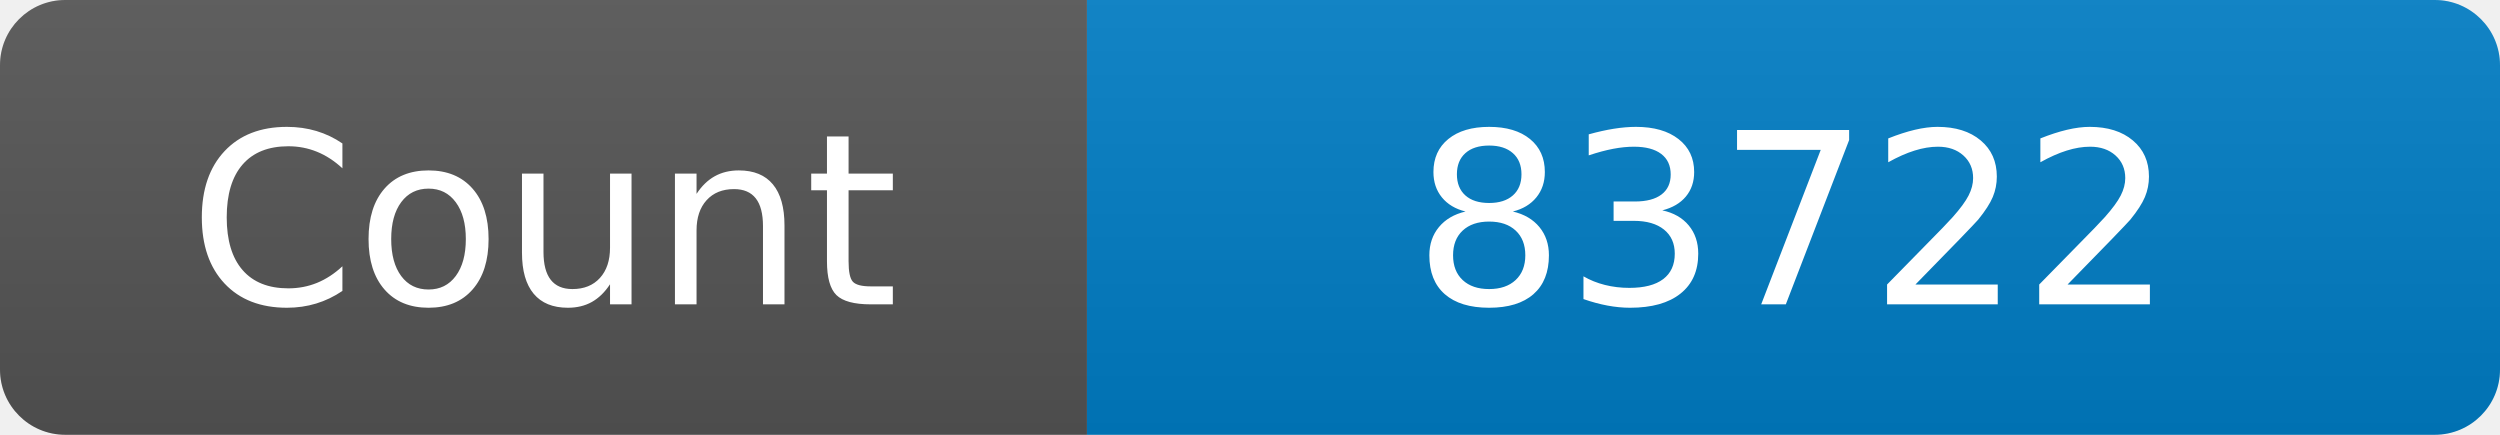
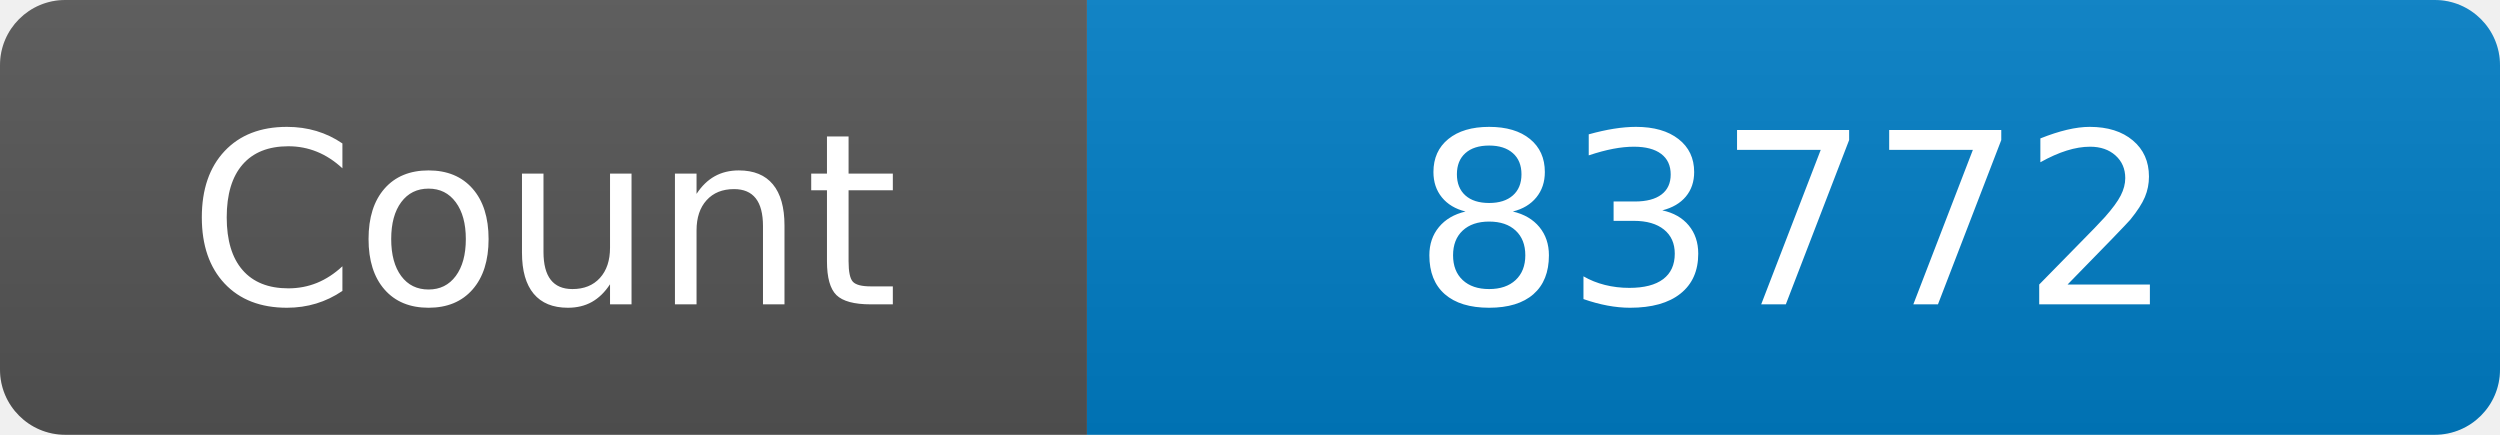
<svg xmlns="http://www.w3.org/2000/svg" width="115" height="20" role="img" aria-label="Maintained?: yes">
  <linearGradient id="s" x2="0" y2="100%">
    <stop offset="0" stop-color="#bbb" stop-opacity=".1" />
    <stop offset="1" stop-opacity=".1" />
  </linearGradient>
  <clipPath id="r">
    <rect width="115" height="20" rx="3" fill="#fff" />
  </clipPath>
  <g clip-path="url(#r)">
    <rect width="50" height="20" fill="#555" />
    <rect x="50" width="160" height="20" fill="#007ec6" />
    <rect width="115" height="20" fill="url(#s)" />
  </g>
  <g fill="#fff" text-anchor="middle" font-family="Verdana,Geneva,DejaVu Sans,sans-serif" font-size="110">
    <text x="250" y="140" transform="scale(.1)" fill="#fff">Count</text>
-     <text x="825" y="140" transform="scale(.1)" fill="#fff">83722</text>
+     <text x="825" y="140" transform="scale(.1)" fill="#fff">83772</text>
  </g>
</svg>
